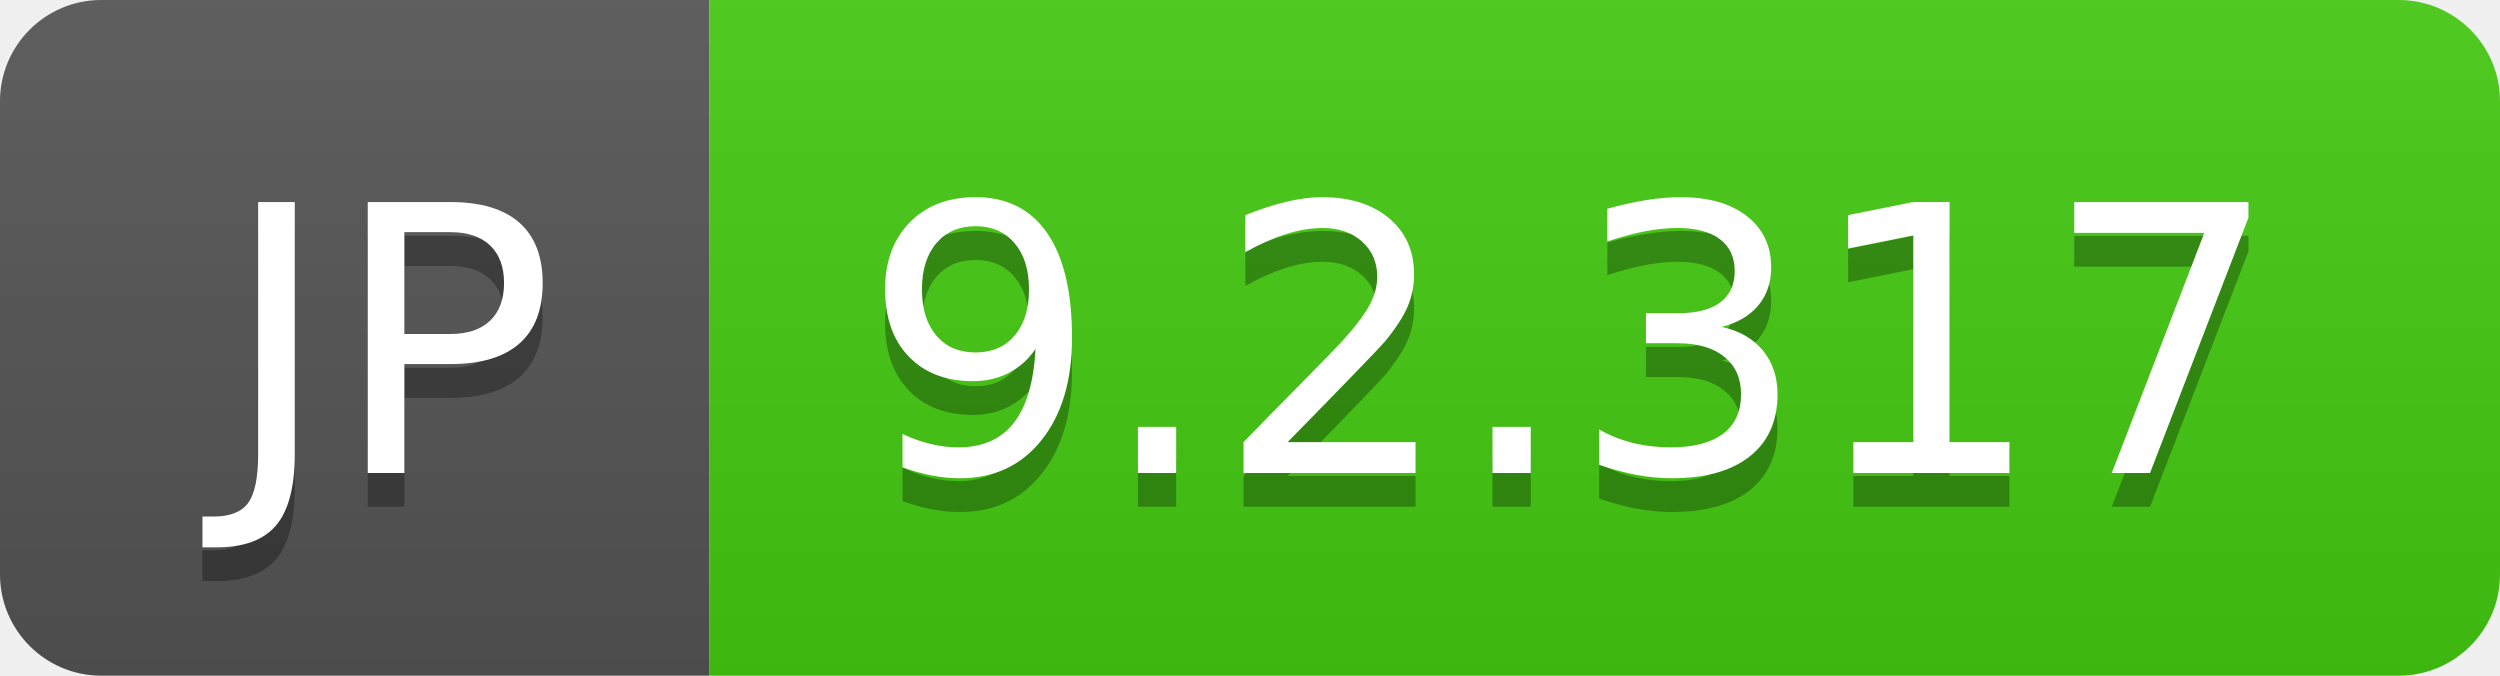
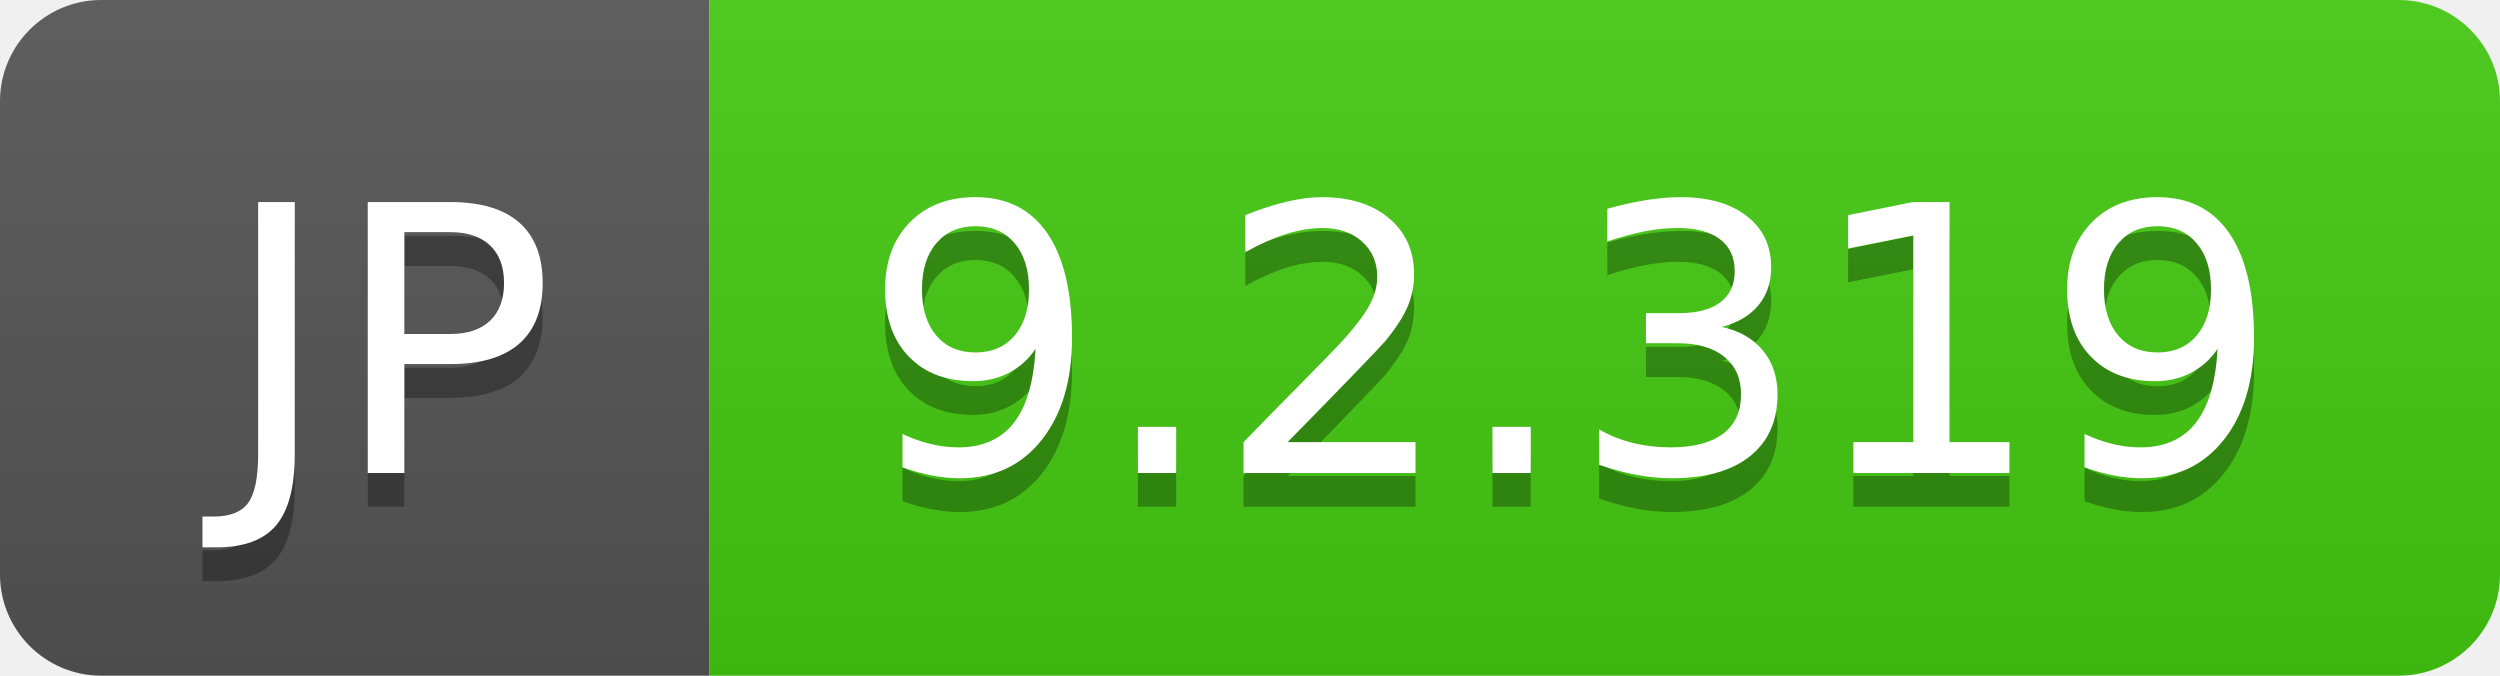
- <svg xmlns="http://www.w3.org/2000/svg" width="74" height="20" role="img" aria-label="JP: 9.2.317">
+ <svg xmlns="http://www.w3.org/2000/svg" width="74" height="20" role="img" aria-label="JP: 9.2.319">
  <linearGradient id="s" x2="0" y2="100%">
    <stop offset="0" stop-color="#bbb" stop-opacity=".1" />
    <stop offset="1" stop-opacity=".1" />
  </linearGradient>
  <clipPath id="r">
    <rect width="74" height="20" rx="3" fill="#fff" />
  </clipPath>
  <g clip-path="url(#r)">
    <rect width="21" height="20" fill="#555" />
    <rect x="21" width="53" height="20" fill="#4c1" />
    <rect width="74" height="20" fill="url(#s)" />
  </g>
  <g fill="#fff" text-anchor="middle" font-family="Verdana,Geneva,DejaVu Sans,sans-serif" text-rendering="geometricPrecision" font-size="110">
    <text aria-hidden="true" x="115" y="150" fill="#010101" fill-opacity=".3" transform="scale(.1)" textLength="110">JP</text>
    <text x="115" y="140" transform="scale(.1)" fill="#fff" textLength="110">JP</text>
-     <text aria-hidden="true" x="465" y="150" fill="#010101" fill-opacity=".3" transform="scale(.1)" textLength="430">9.2.317</text>
-     <text x="465" y="140" transform="scale(.1)" fill="#fff" textLength="430">9.2.317</text>
+     <text aria-hidden="true" x="465" y="150" fill="#010101" fill-opacity=".3" transform="scale(.1)" textLength="430">9.2.319</text>
+     <text x="465" y="140" transform="scale(.1)" fill="#fff" textLength="430">9.2.319</text>
  </g>
</svg>
